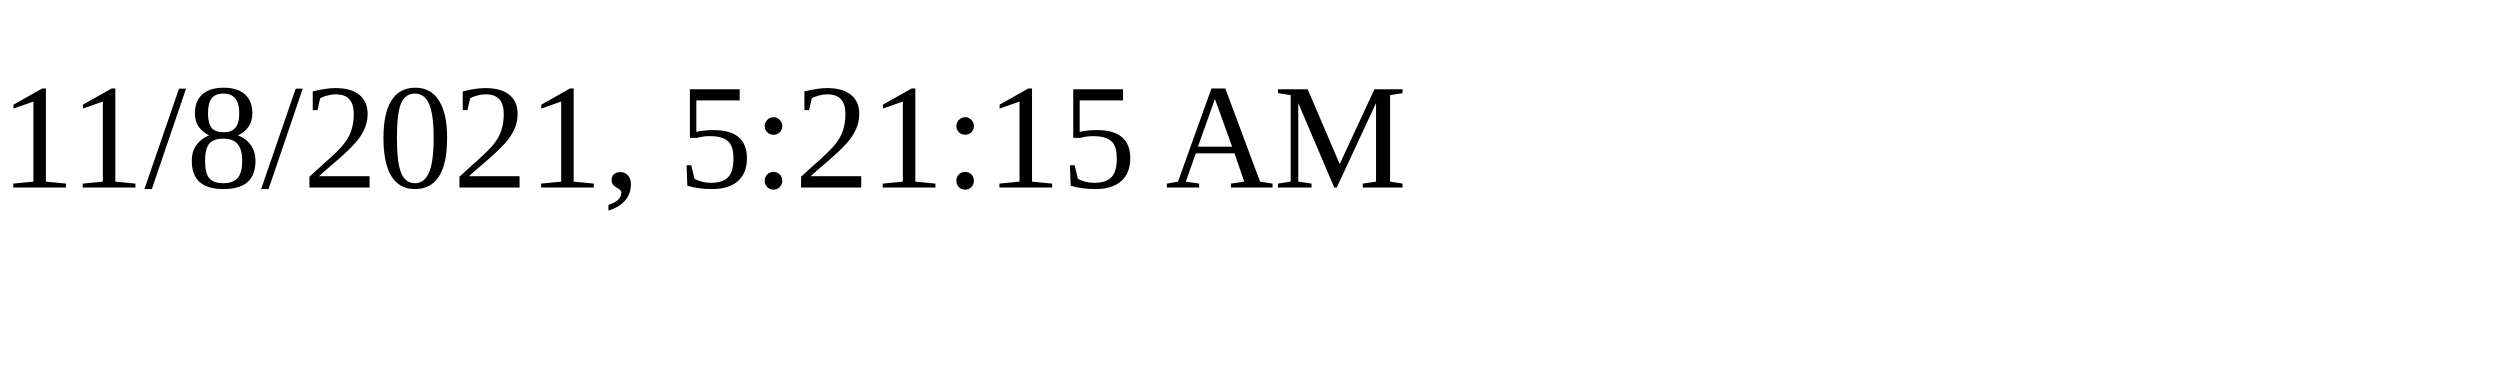
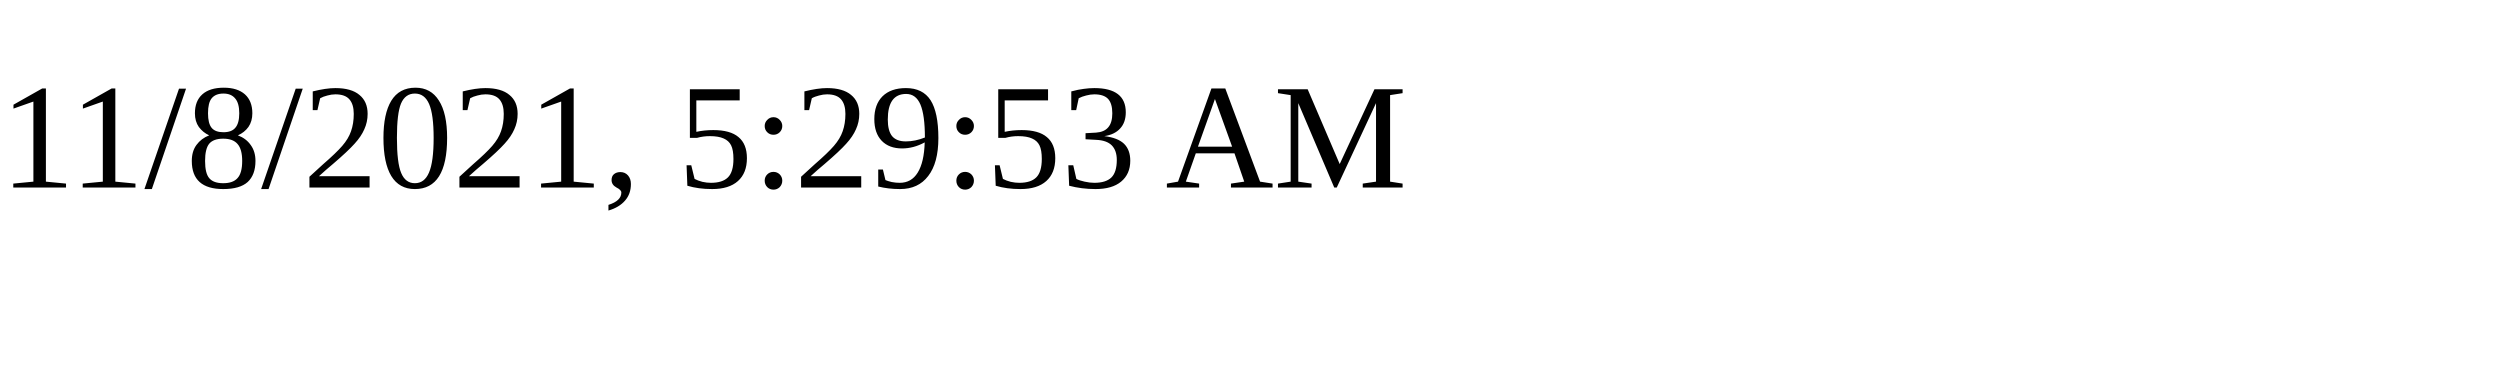
<svg xmlns="http://www.w3.org/2000/svg" height="30" width="200">
-   <text x="0" y="15">11/8/2021, 5:21:15 AM</text>
+   <text x="0" y="15">11/8/2021, 5:29:53 AM</text>
</svg>
